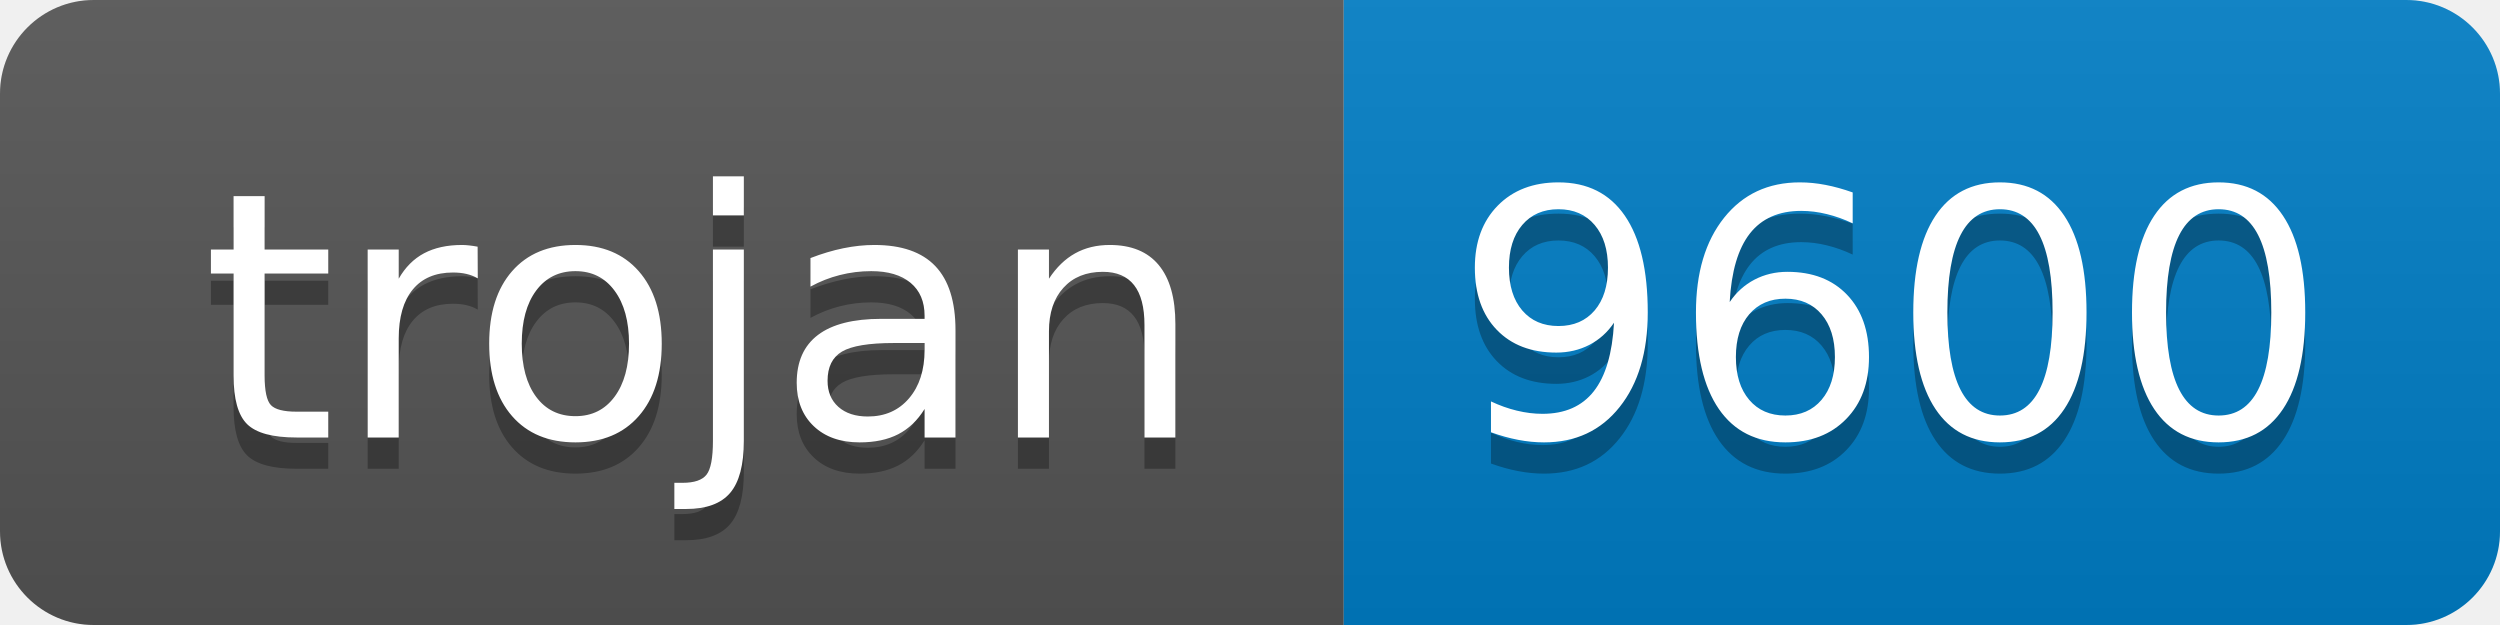
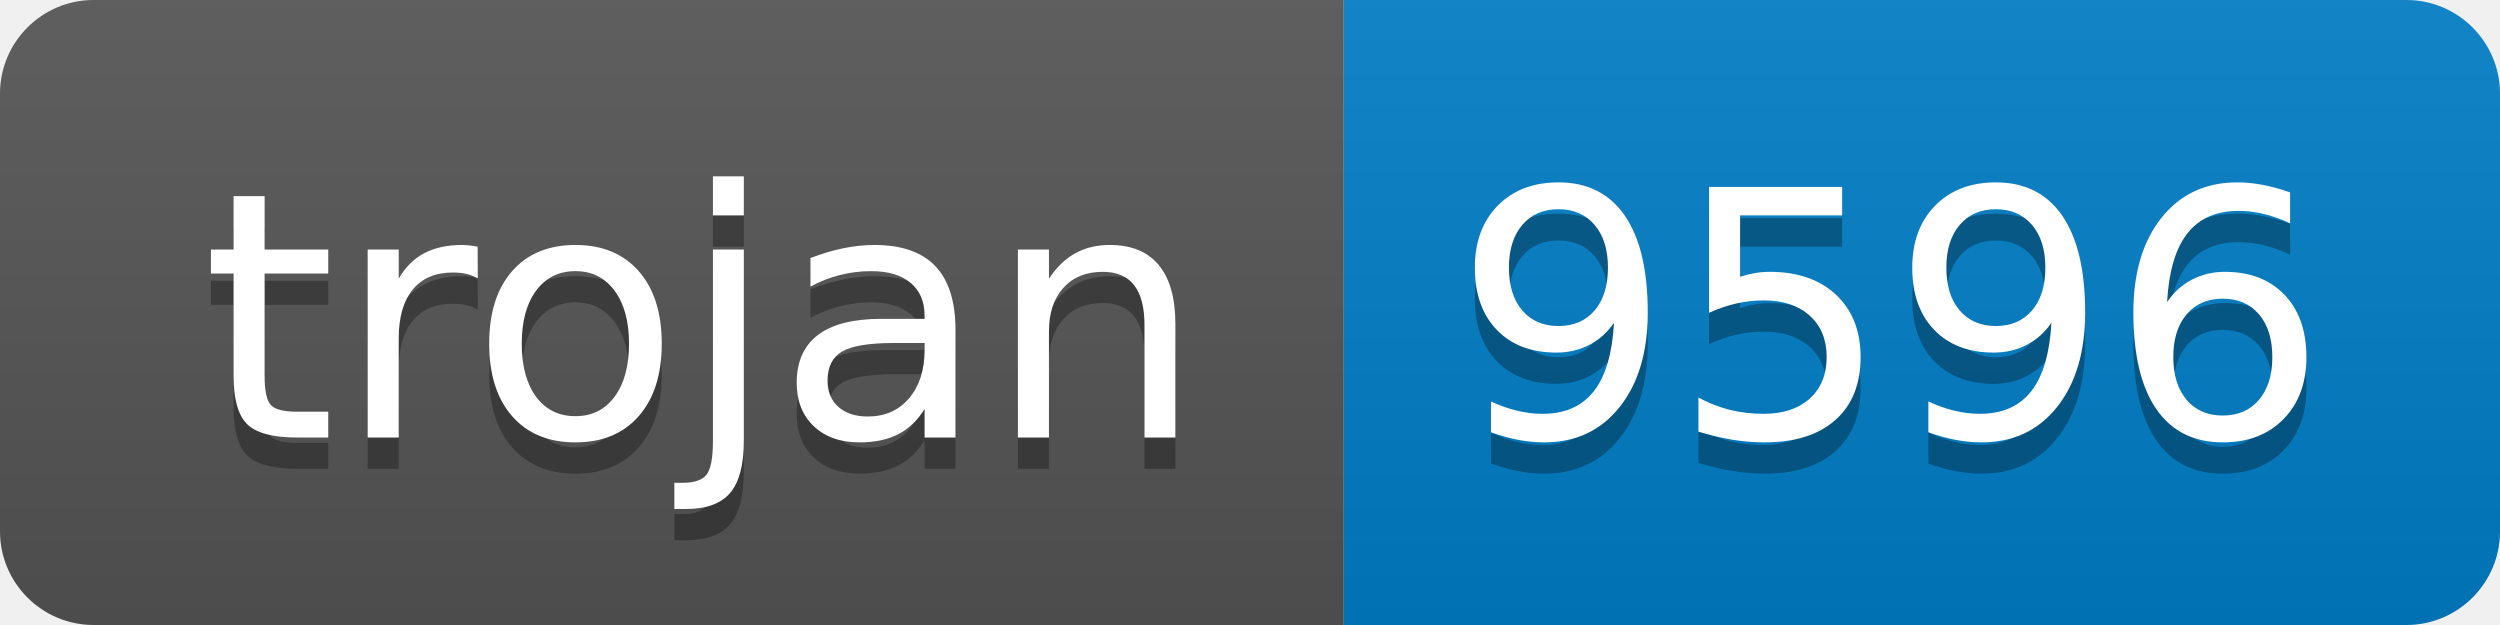
- <svg xmlns="http://www.w3.org/2000/svg" width="80" height="20" role="img" aria-label="trojan: 9600">
+ <svg xmlns="http://www.w3.org/2000/svg" width="80" height="20" role="img" aria-label="trojan: 9596">
  <linearGradient id="s" x2="0" y2="100%">
    <stop offset="0" stop-color="#bbb" stop-opacity=".1" />
    <stop offset="1" stop-opacity=".1" />
  </linearGradient>
  <clipPath id="r">
    <rect width="80" height="20" rx="3" fill="#fff" />
  </clipPath>
  <g clip-path="url(#r)">
    <rect width="43" height="20" fill="#555" />
    <rect x="43" width="37" height="20" fill="#007ec6" />
    <rect width="80" height="20" fill="url(#s)" />
  </g>
  <g fill="#fff" text-anchor="middle" font-family="Verdana,Geneva,DejaVu Sans,sans-serif" text-rendering="geometricPrecision" font-size="110">
    <text aria-hidden="true" x="225" y="150" fill="#010101" fill-opacity=".3" transform="scale(.1)" textLength="330">trojan</text>
    <text x="225" y="140" transform="scale(.1)" fill="#fff" textLength="330">trojan</text>
-     <text aria-hidden="true" x="605" y="150" fill="#010101" fill-opacity=".3" transform="scale(.1)" textLength="270">9600</text>
-     <text x="605" y="140" transform="scale(.1)" fill="#fff" textLength="270">9600</text>
+     <text aria-hidden="true" x="605" y="150" fill="#010101" fill-opacity=".3" transform="scale(.1)" textLength="270">9596</text>
+     <text x="605" y="140" transform="scale(.1)" fill="#fff" textLength="270">9596</text>
  </g>
</svg>
